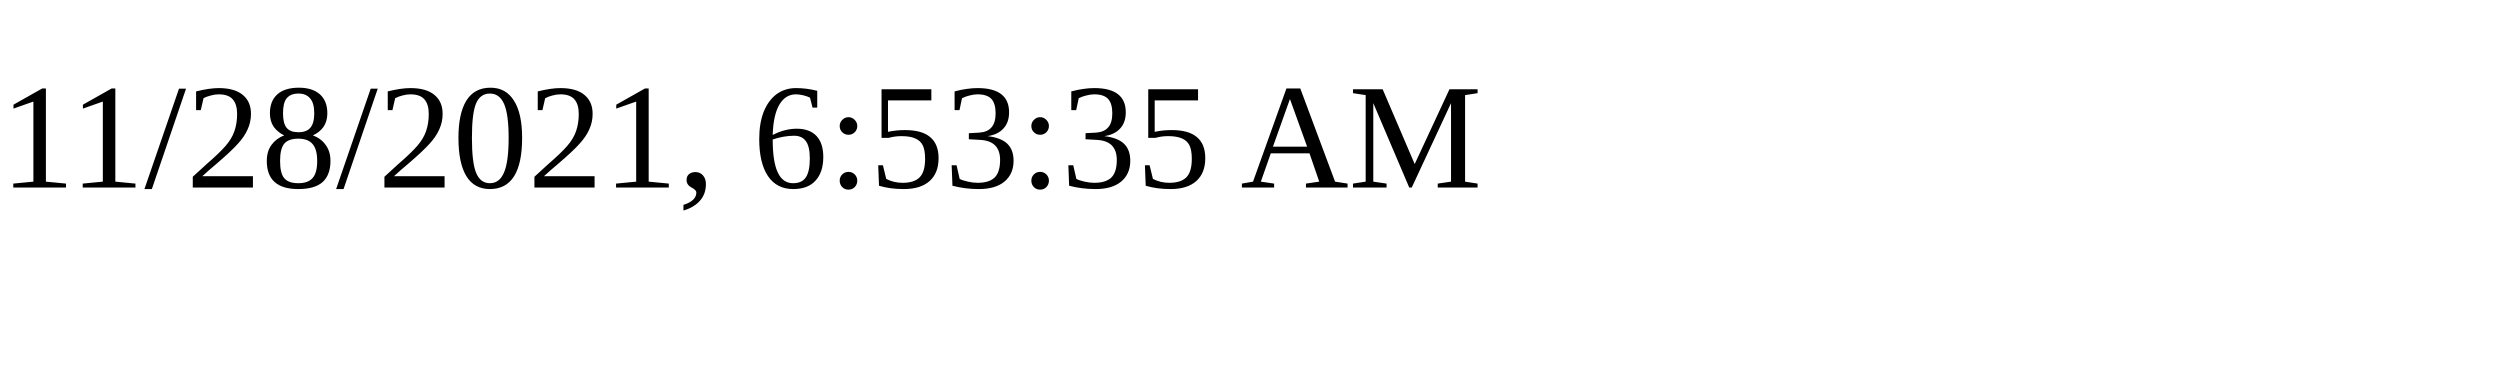
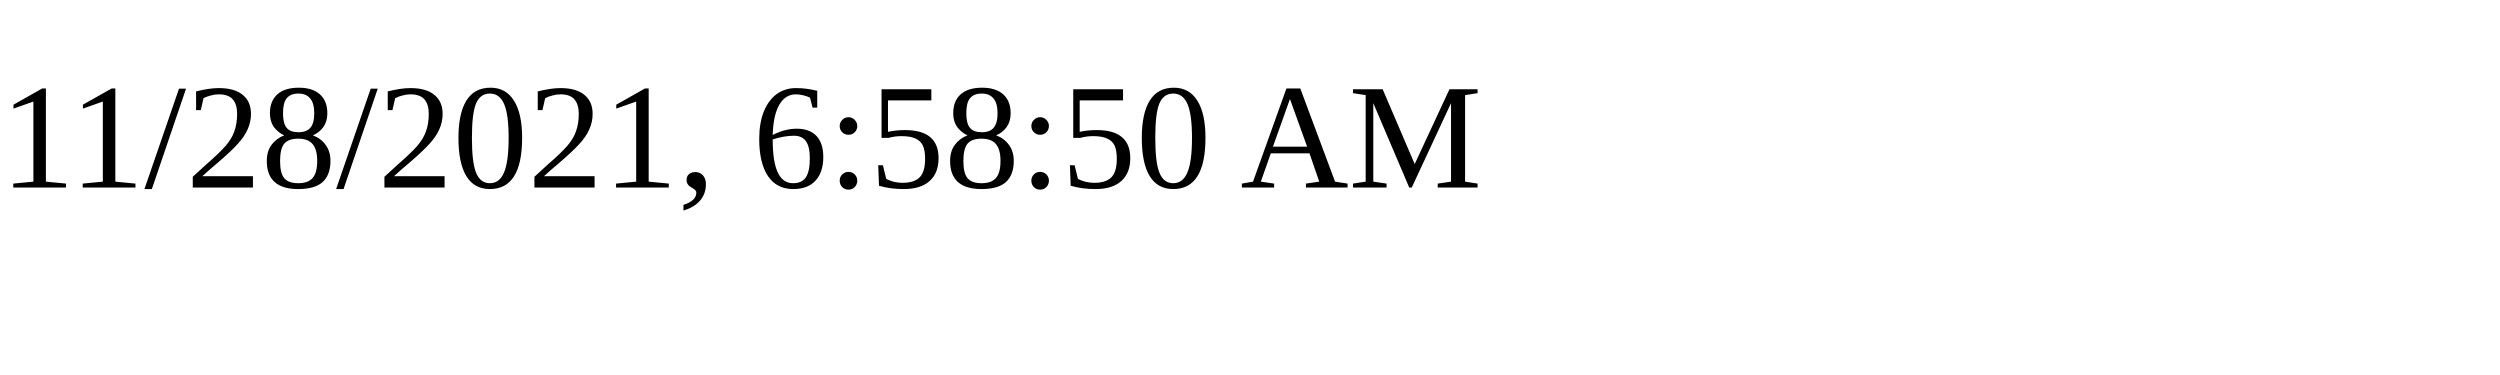
<svg xmlns="http://www.w3.org/2000/svg" height="30" width="200">
-   <text x="0" y="15">11/28/2021, 6:53:35 AM</text>
+   <text x="0" y="15">11/28/2021, 6:58:50 AM</text>
</svg>
